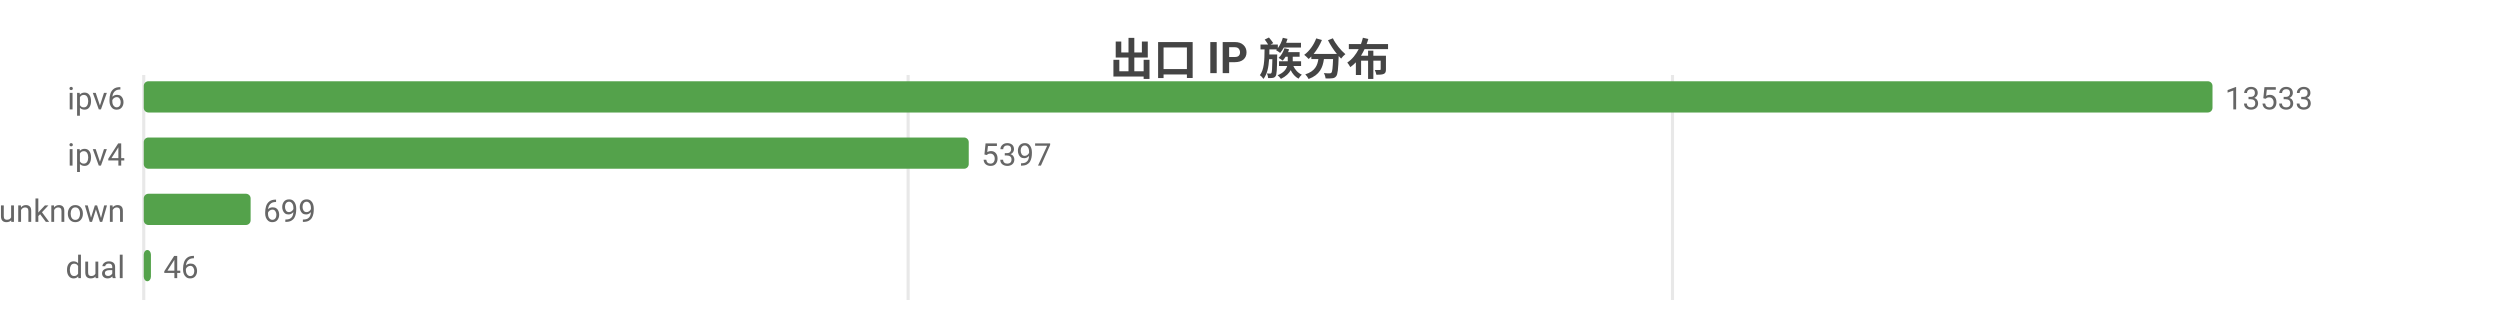
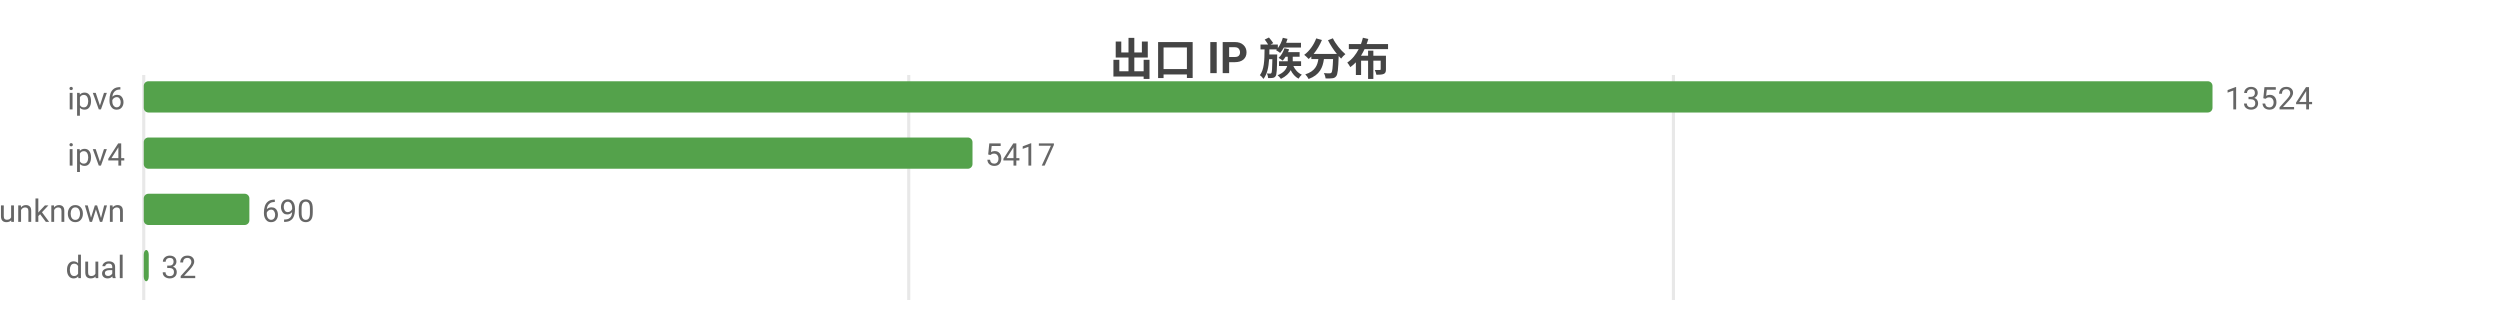
<svg xmlns="http://www.w3.org/2000/svg" width="800" height="104" viewBox="0 0 800 104">
  <rect width="800" height="104" fill="#ffffff" />
  <style>text{font-family:system-ui,-apple-system,'Segoe UI',Roboto,'PingFang SC','Microsoft YaHei','Noto Sans CJK SC',sans-serif}.g{stroke:#e8e8e8;stroke-width:1}.a{stroke:#999;stroke-width:1}.t{font-size:10px;fill:#666}.m{font-size:10px;text-anchor:middle;fill:#666}.e{font-size:10px;text-anchor:end;fill:#666}.l{font-size:11px;fill:#333}.tt{font-size:14px;font-weight:600;text-anchor:middle;fill:#444}.em{font-size:13px;text-anchor:middle;fill:#999}</style>
  <text class="tt" x="400.0" y="24">出口 IP 族分布</text>
  <line class="g" x1="46" y1="24" x2="46" y2="96" />
-   <line class="g" x1="290.6" y1="24" x2="290.6" y2="96" />
-   <line class="g" x1="535.2" y1="24" x2="535.2" y2="96" />
+   <line class="g" x1="290.8" y1="24" x2="290.8" y2="96" />
+   <line class="g" x1="535.5" y1="24" x2="535.5" y2="96" />
  <text class="e" x="40" y="35">ipv6</text>
  <rect x="46" y="26" width="662" height="10" fill="#54a24b" rx="1.5" />
-   <text class="t" x="712" y="35">13533</text>
+   <text class="t" x="712" y="35">13524</text>
  <text class="e" x="40" y="53">ipv4</text>
-   <rect x="46" y="44" width="264.0" height="10" fill="#54a24b" rx="1.5" />
-   <text class="t" x="314.0" y="53">5397</text>
+   <rect x="46" y="44" width="265.2" height="10" fill="#54a24b" rx="1.5" />
+   <text class="t" x="315.2" y="53">5417</text>
  <text class="e" x="40" y="71">unknown</text>
-   <rect x="46" y="62" width="34.2" height="10" fill="#54a24b" rx="1.5" />
-   <text class="t" x="84.2" y="71">699</text>
+   <rect x="46" y="62" width="33.8" height="10" fill="#54a24b" rx="1.5" />
+   <text class="t" x="83.8" y="71">690</text>
  <text class="e" x="40" y="89">dual</text>
-   <rect x="46" y="80" width="2.3" height="10" fill="#54a24b" rx="1.5" />
-   <text class="t" x="52.3" y="89">46</text>
+   <rect x="46" y="80" width="1.6" height="10" fill="#54a24b" rx="1.5" />
+   <text class="t" x="51.6" y="89">32</text>
</svg>
